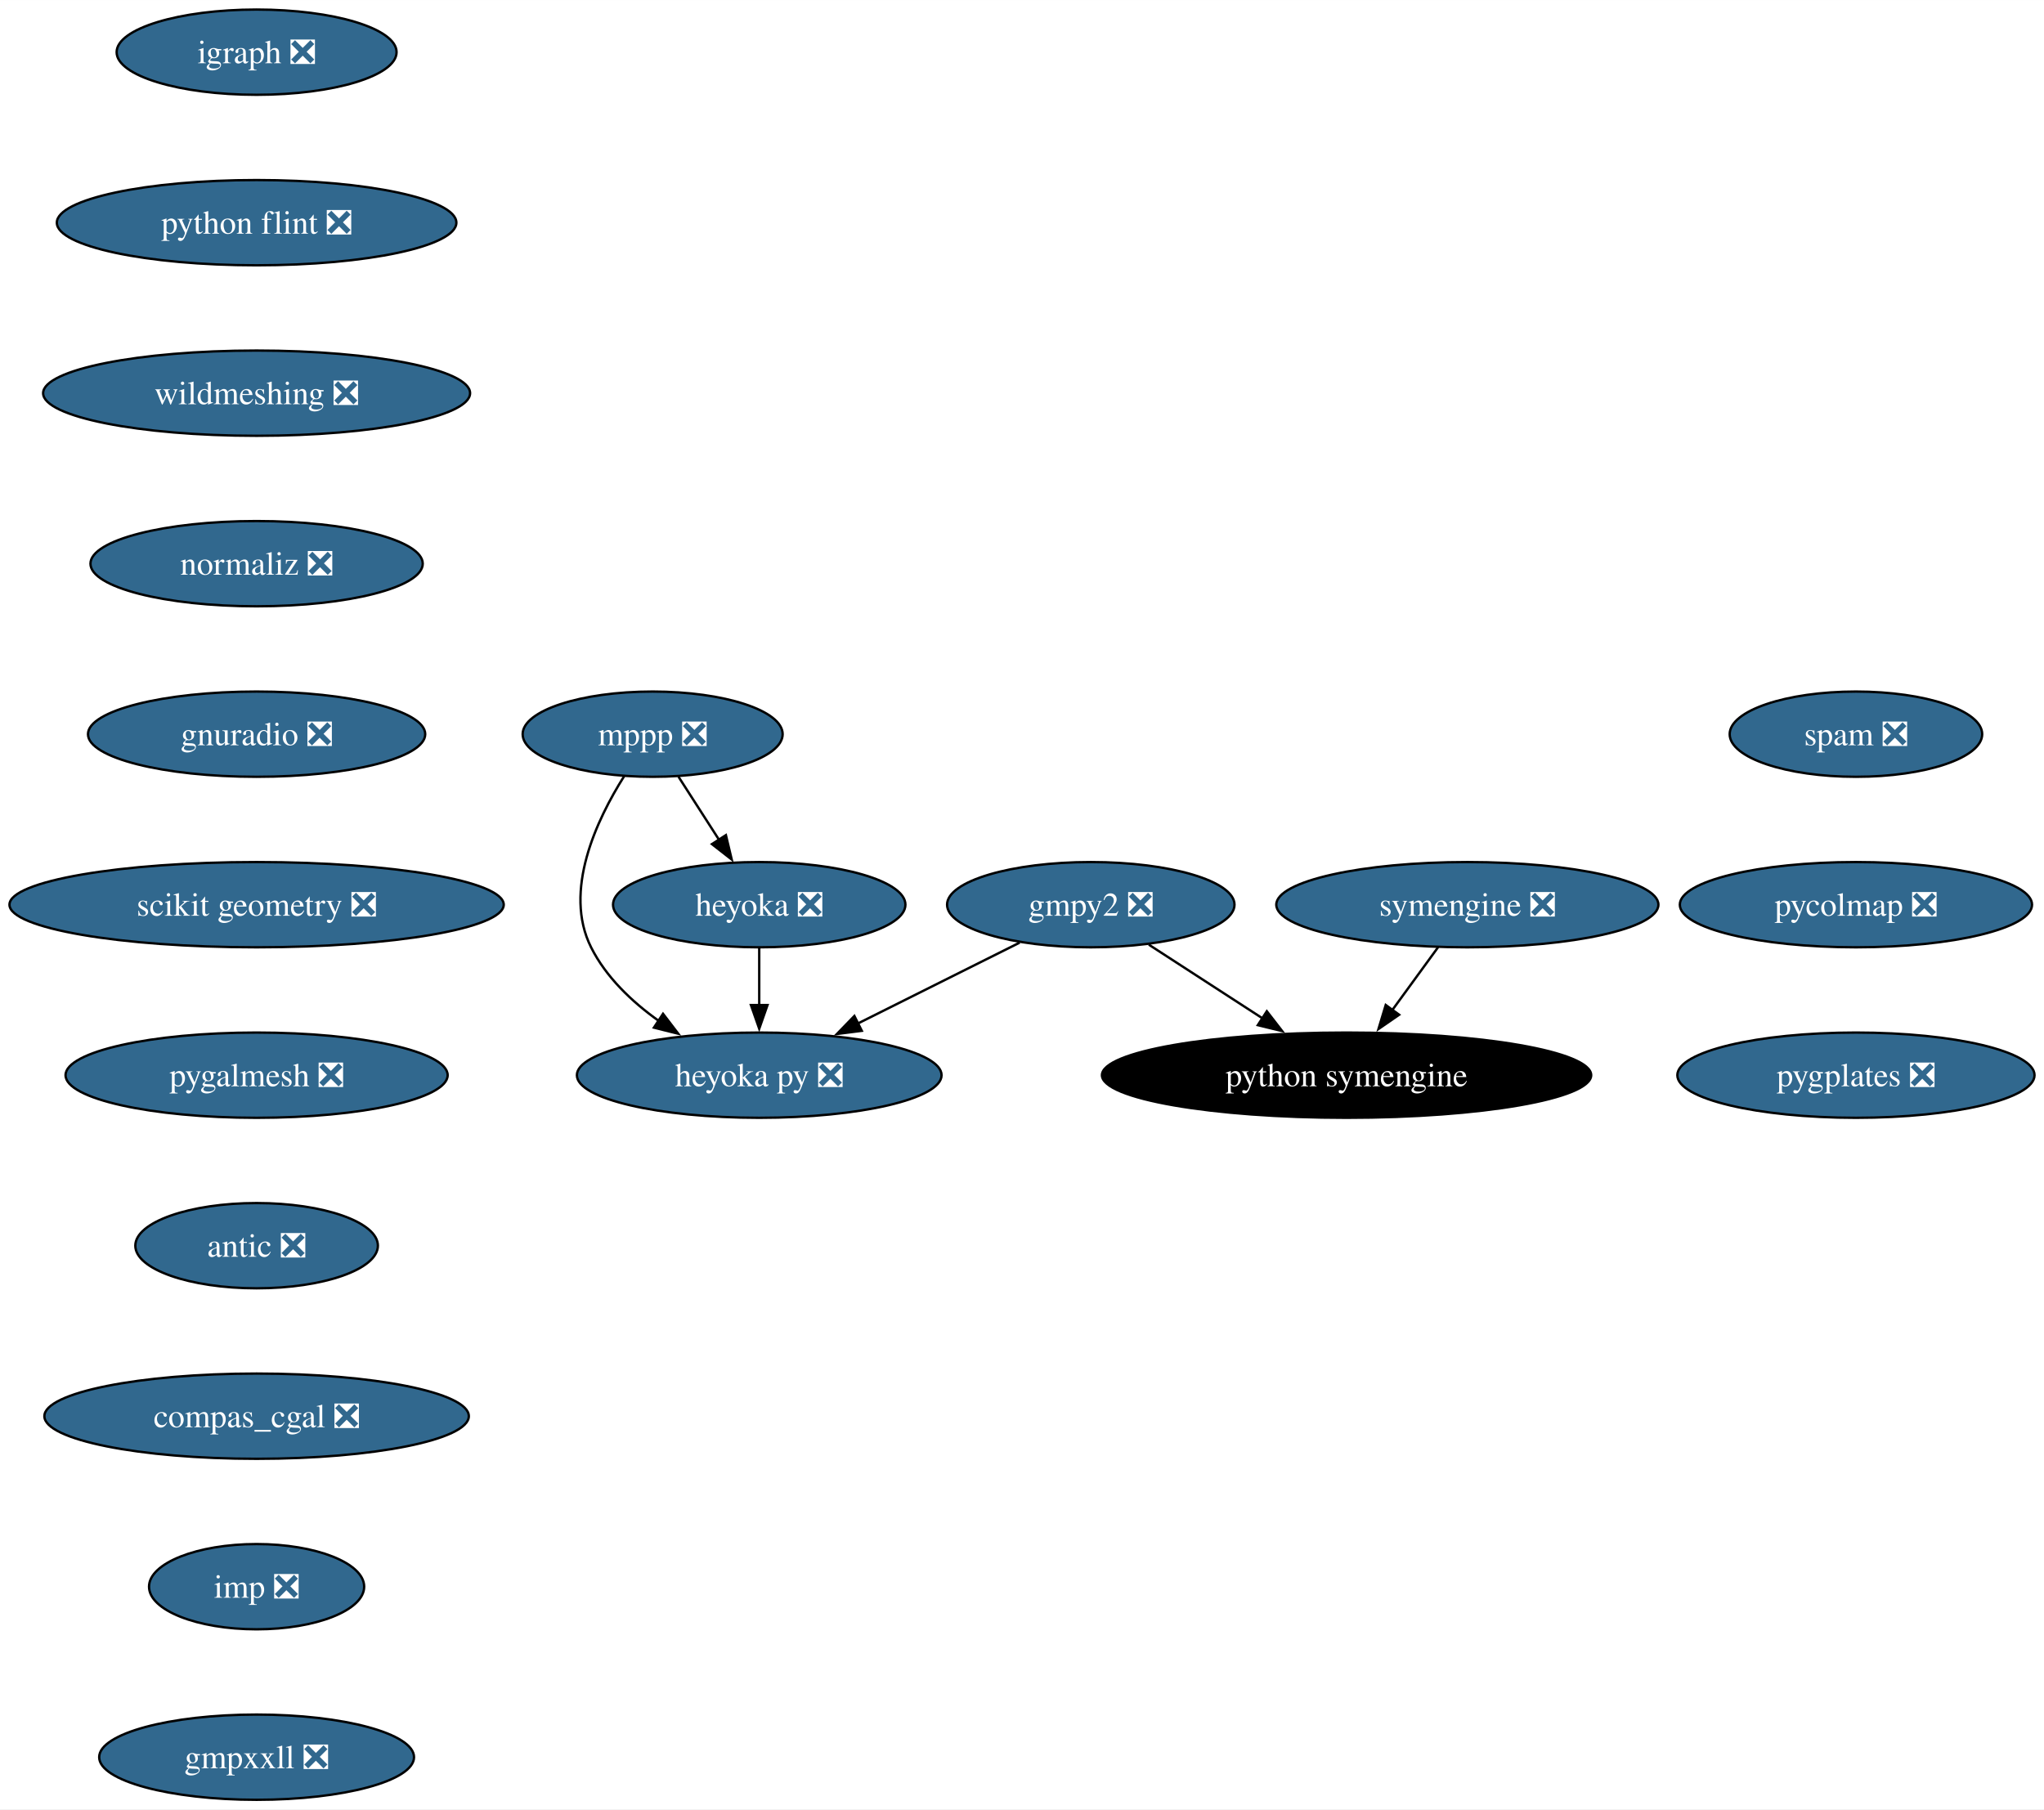
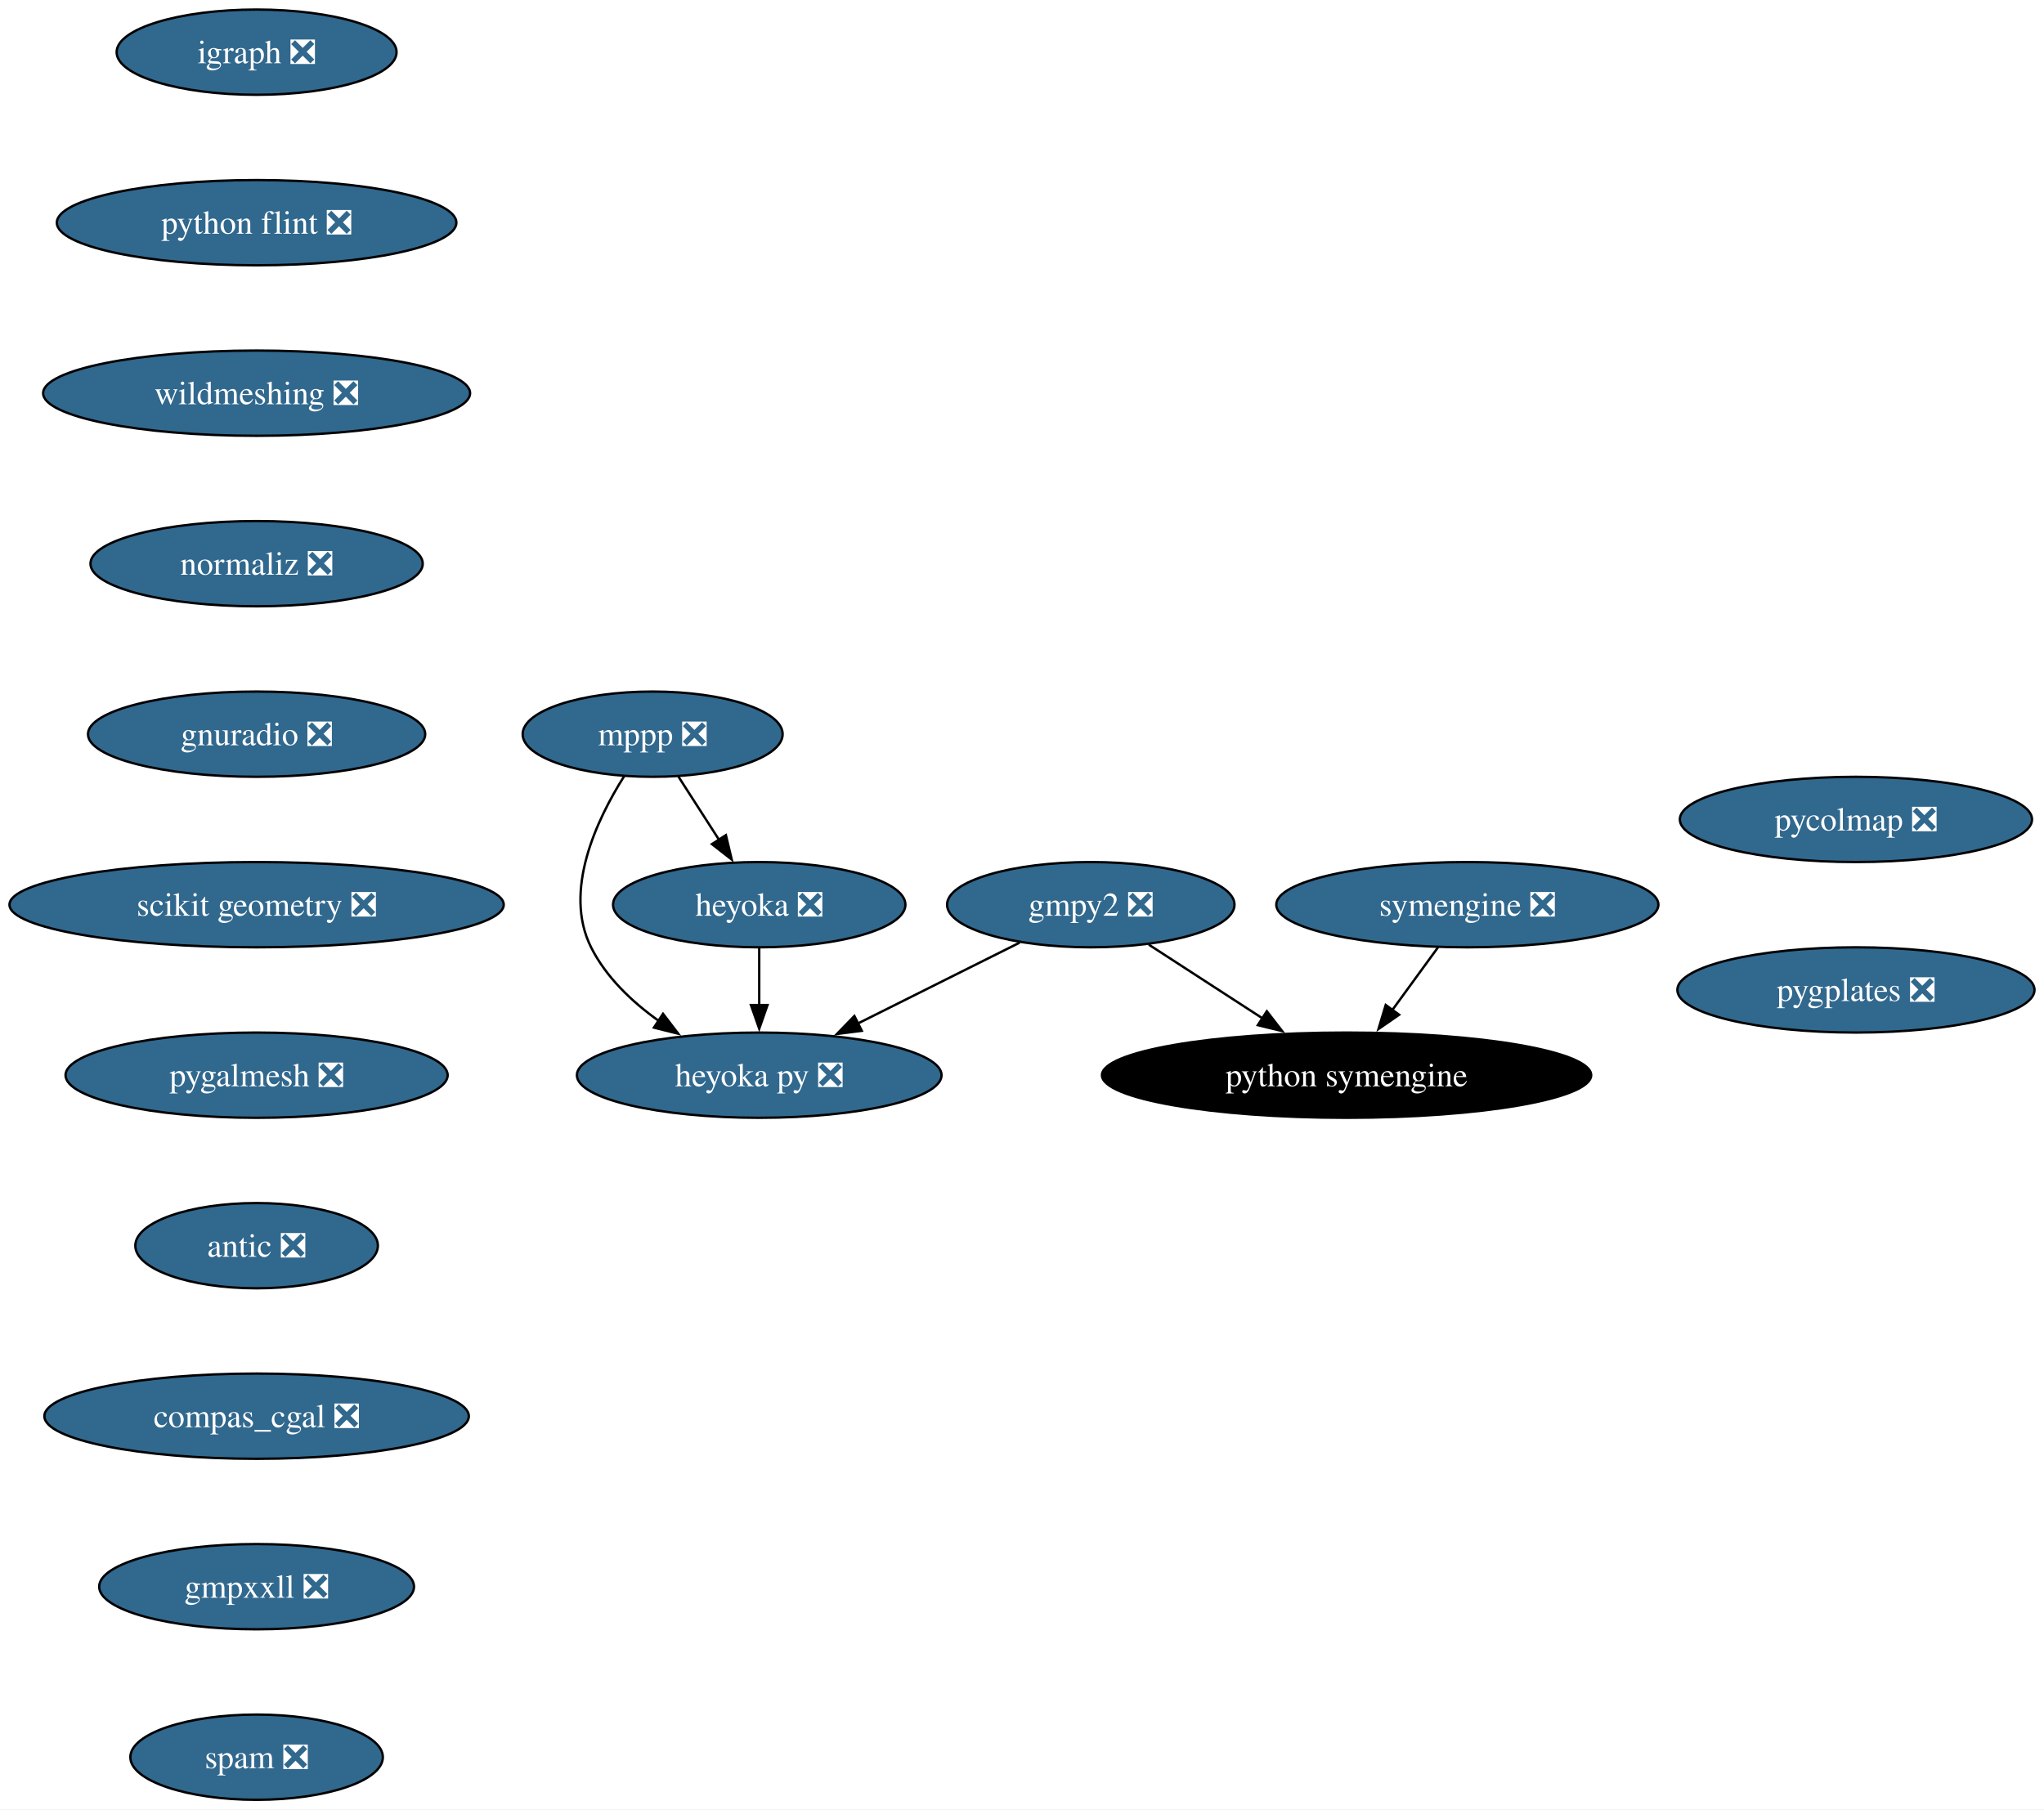
<svg xmlns="http://www.w3.org/2000/svg" xmlns:xlink="http://www.w3.org/1999/xlink" width="863pt" height="764pt" viewBox="0.00 0.00 863.07 764.00">
  <g id="graph0" class="graph" transform="scale(1 1) rotate(0) translate(4 760)">
    <polygon fill="white" stroke="none" points="-4,4 -4,-760 859.07,-760 859.07,4 -4,4" />
    <g id="node1" class="node">
      <g id="a_node1">
        <a xlink:href="https://github.com/conda-forge/gmpy2-feedstock/pull/43" xlink:title="gmpy2 ❎">
          <ellipse fill="#31688e" stroke="black" cx="456.58" cy="-378" rx="60.68" ry="18" />
          <text text-anchor="middle" x="456.58" y="-373.32" font-family="Times,serif" font-size="14.00" fill="white">gmpy2 ❎</text>
        </a>
      </g>
    </g>
    <g id="node2" class="node">
      <g id="a_node2">
        <a xlink:href="https://github.com/conda-forge/python-symengine-feedstock" xlink:title="python symengine">
          <ellipse fill="#000000" stroke="black" cx="564.58" cy="-306" rx="103.29" ry="18" />
          <text text-anchor="middle" x="564.58" y="-301.32" font-family="Times,serif" font-size="14.00" fill="white">python symengine</text>
        </a>
      </g>
    </g>
    <g id="edge1" class="edge">
      <path fill="none" stroke="black" d="M481.09,-361.12C495.31,-351.9 513.48,-340.12 529.23,-329.91" />
      <polygon fill="black" stroke="black" points="530.91,-333 537.4,-324.62 527.1,-327.12 530.91,-333" />
    </g>
    <g id="node3" class="node">
      <g id="a_node3">
        <a xlink:href="https://github.com/conda-forge/heyoka.py-feedstock/pull/90" xlink:title="heyoka py ❎">
          <ellipse fill="#31688e" stroke="black" cx="316.58" cy="-306" rx="76.99" ry="18" />
          <text text-anchor="middle" x="316.58" y="-301.32" font-family="Times,serif" font-size="14.00" fill="white">heyoka py ❎</text>
        </a>
      </g>
    </g>
    <g id="edge2" class="edge">
      <path fill="none" stroke="black" d="M426.55,-361.98C406.57,-352 380.07,-338.74 358.08,-327.75" />
      <polygon fill="black" stroke="black" points="359.89,-324.74 349.38,-323.4 356.76,-331 359.89,-324.74" />
    </g>
    <g id="node4" class="node">
      <g id="a_node4">
        <a xlink:href="https://github.com/conda-forge/igraph-feedstock/pull/73" xlink:title="igraph ❎">
          <ellipse fill="#31688e" stroke="black" cx="104.35" cy="-738" rx="59.1" ry="18" />
          <text text-anchor="middle" x="104.35" y="-733.33" font-family="Times,serif" font-size="14.00" fill="white">igraph ❎</text>
        </a>
      </g>
    </g>
    <g id="node5" class="node">
      <g id="a_node5">
        <a xlink:href="https://github.com/conda-forge/python-flint-feedstock/pull/40" xlink:title="python flint ❎">
          <ellipse fill="#31688e" stroke="black" cx="104.35" cy="-666" rx="84.35" ry="18" />
          <text text-anchor="middle" x="104.35" y="-661.33" font-family="Times,serif" font-size="14.00" fill="white">python flint ❎</text>
        </a>
      </g>
    </g>
    <g id="node9" class="node">
      <g id="a_node9">
        <a xlink:href="https://github.com/conda-forge/wildmeshing-feedstock/pull/24" xlink:title="wildmeshing ❎">
          <ellipse fill="#31688e" stroke="black" cx="104.35" cy="-594" rx="90.14" ry="18" />
          <text text-anchor="middle" x="104.35" y="-589.33" font-family="Times,serif" font-size="14.00" fill="white">wildmeshing ❎</text>
        </a>
      </g>
    </g>
    <g id="node6" class="node">
      <g id="a_node6">
        <a xlink:href="https://github.com/conda-forge/mppp-feedstock/pull/60" xlink:title="mppp ❎">
          <ellipse fill="#31688e" stroke="black" cx="271.58" cy="-450" rx="54.89" ry="18" />
          <text text-anchor="middle" x="271.58" y="-445.32" font-family="Times,serif" font-size="14.00" fill="white">mppp ❎</text>
        </a>
      </g>
    </g>
    <g id="edge4" class="edge">
      <path fill="none" stroke="black" d="M259.55,-432.26C247.92,-413.85 233.68,-383.74 245.58,-360 251.88,-347.43 262.74,-337.08 274.09,-328.97" />
      <polygon fill="black" stroke="black" points="275.96,-331.93 282.39,-323.51 272.11,-326.08 275.96,-331.93" />
    </g>
    <g id="node7" class="node">
      <g id="a_node7">
        <a xlink:href="https://github.com/conda-forge/heyoka-feedstock/pull/74" xlink:title="heyoka ❎">
          <ellipse fill="#31688e" stroke="black" cx="316.58" cy="-378" rx="61.73" ry="18" />
          <text text-anchor="middle" x="316.58" y="-373.32" font-family="Times,serif" font-size="14.00" fill="white">heyoka ❎</text>
        </a>
      </g>
    </g>
    <g id="edge5" class="edge">
      <path fill="none" stroke="black" d="M282.48,-432.05C287.62,-424.06 293.87,-414.33 299.61,-405.4" />
      <polygon fill="black" stroke="black" points="302.51,-407.37 304.97,-397.06 296.62,-403.58 302.51,-407.37" />
    </g>
    <g id="edge6" class="edge">
      <path fill="none" stroke="black" d="M316.58,-359.7C316.58,-352.41 316.58,-343.73 316.58,-335.54" />
      <polygon fill="black" stroke="black" points="320.08,-335.62 316.58,-325.62 313.08,-335.62 320.08,-335.62" />
    </g>
    <g id="node8" class="node">
      <g id="a_node8">
        <a xlink:href="https://github.com/conda-forge/symengine-feedstock/pull/58" xlink:title="symengine ❎">
          <ellipse fill="#31688e" stroke="black" cx="615.58" cy="-378" rx="80.67" ry="18" />
          <text text-anchor="middle" x="615.58" y="-373.32" font-family="Times,serif" font-size="14.00" fill="white">symengine ❎</text>
        </a>
      </g>
    </g>
    <g id="edge7" class="edge">
      <path fill="none" stroke="black" d="M603.24,-360.05C597.44,-352.09 590.38,-342.41 583.9,-333.51" />
      <polygon fill="black" stroke="black" points="586.78,-331.52 578.06,-325.5 581.12,-335.64 586.78,-331.52" />
    </g>
    <g id="node10" class="node">
      <g id="a_node10">
        <a xlink:href="https://github.com/conda-forge/normaliz-feedstock/pull/55" xlink:title="normaliz ❎">
          <ellipse fill="#31688e" stroke="black" cx="104.35" cy="-522" rx="70.15" ry="18" />
          <text text-anchor="middle" x="104.35" y="-517.33" font-family="Times,serif" font-size="14.00" fill="white">normaliz ❎</text>
        </a>
      </g>
    </g>
    <g id="node11" class="node">
      <g id="a_node11">
        <a xlink:href="https://github.com/conda-forge/gnuradio-feedstock/pull/276" xlink:title="gnuradio ❎">
          <ellipse fill="#31688e" stroke="black" cx="104.35" cy="-450" rx="71.2" ry="18" />
          <text text-anchor="middle" x="104.35" y="-445.32" font-family="Times,serif" font-size="14.00" fill="white">gnuradio ❎</text>
        </a>
      </g>
    </g>
    <g id="node12" class="node">
      <g id="a_node12">
        <a xlink:href="https://github.com/conda-forge/scikit-geometry-feedstock/pull/18" xlink:title="scikit geometry ❎">
          <ellipse fill="#31688e" stroke="black" cx="104.35" cy="-378" rx="104.35" ry="18" />
          <text text-anchor="middle" x="104.35" y="-373.32" font-family="Times,serif" font-size="14.00" fill="white">scikit geometry ❎</text>
        </a>
      </g>
    </g>
    <g id="node13" class="node">
      <g id="a_node13">
        <a xlink:href="https://github.com/conda-forge/pygalmesh-feedstock/pull/34" xlink:title="pygalmesh ❎">
          <ellipse fill="#31688e" stroke="black" cx="104.35" cy="-306" rx="80.67" ry="18" />
          <text text-anchor="middle" x="104.35" y="-301.32" font-family="Times,serif" font-size="14.00" fill="white">pygalmesh ❎</text>
        </a>
      </g>
    </g>
    <g id="node14" class="node">
      <g id="a_node14">
        <a xlink:href="https://github.com/conda-forge/antic-feedstock/pull/13" xlink:title="antic ❎">
          <ellipse fill="#31688e" stroke="black" cx="104.35" cy="-234" rx="51.21" ry="18" />
          <text text-anchor="middle" x="104.35" y="-229.32" font-family="Times,serif" font-size="14.00" fill="white">antic ❎</text>
        </a>
      </g>
    </g>
    <g id="node15" class="node">
      <g id="a_node15">
        <a xlink:href="https://github.com/conda-forge/compas_cgal-feedstock/pull/31" xlink:title="compas_cgal ❎">
          <ellipse fill="#31688e" stroke="black" cx="104.35" cy="-162" rx="89.61" ry="18" />
          <text text-anchor="middle" x="104.35" y="-157.32" font-family="Times,serif" font-size="14.00" fill="white">compas_cgal ❎</text>
        </a>
      </g>
    </g>
    <g id="node16" class="node">
      <g id="a_node16">
-         <a xlink:href="https://github.com/conda-forge/imp-feedstock/pull/51" xlink:title="imp ❎">
-           <ellipse fill="#31688e" stroke="black" cx="104.35" cy="-90" rx="45.42" ry="18" />
-           <text text-anchor="middle" x="104.35" y="-85.33" font-family="Times,serif" font-size="14.00" fill="white">imp ❎</text>
+         <a xlink:href="https://github.com/conda-forge/gmpxxll-feedstock/pull/1" xlink:title="gmpxxll ❎">
+           <ellipse fill="#31688e" stroke="black" cx="104.35" cy="-90" rx="66.47" ry="18" />
+           <text text-anchor="middle" x="104.35" y="-85.33" font-family="Times,serif" font-size="14.00" fill="white">gmpxxll ❎</text>
        </a>
      </g>
    </g>
    <g id="node17" class="node">
      <g id="a_node17">
-         <a xlink:href="https://github.com/conda-forge/gmpxxll-feedstock/pull/1" xlink:title="gmpxxll ❎">
-           <ellipse fill="#31688e" stroke="black" cx="104.35" cy="-18" rx="66.47" ry="18" />
-           <text text-anchor="middle" x="104.35" y="-13.32" font-family="Times,serif" font-size="14.00" fill="white">gmpxxll ❎</text>
+         <a xlink:href="https://github.com/conda-forge/spam-feedstock/pull/7" xlink:title="spam ❎">
+           <ellipse fill="#31688e" stroke="black" cx="104.35" cy="-18" rx="53.31" ry="18" />
+           <text text-anchor="middle" x="104.35" y="-13.32" font-family="Times,serif" font-size="14.00" fill="white">spam ❎</text>
        </a>
      </g>
    </g>
    <g id="node18" class="node">
      <g id="a_node18">
-         <a xlink:href="https://github.com/conda-forge/spam-feedstock/pull/7" xlink:title="spam ❎">
-           <ellipse fill="#31688e" stroke="black" cx="779.66" cy="-450" rx="53.31" ry="18" />
-           <text text-anchor="middle" x="779.66" y="-445.32" font-family="Times,serif" font-size="14.00" fill="white">spam ❎</text>
+         <a xlink:href="https://github.com/conda-forge/pycolmap-feedstock/pull/45" xlink:title="pycolmap ❎">
+           <ellipse fill="#31688e" stroke="black" cx="779.66" cy="-414" rx="74.36" ry="18" />
+           <text text-anchor="middle" x="779.66" y="-409.32" font-family="Times,serif" font-size="14.00" fill="white">pycolmap ❎</text>
        </a>
      </g>
    </g>
    <g id="node19" class="node">
      <g id="a_node19">
-         <a xlink:href="https://github.com/conda-forge/pycolmap-feedstock/pull/45" xlink:title="pycolmap ❎">
-           <ellipse fill="#31688e" stroke="black" cx="779.66" cy="-378" rx="74.36" ry="18" />
-           <text text-anchor="middle" x="779.66" y="-373.32" font-family="Times,serif" font-size="14.00" fill="white">pycolmap ❎</text>
-         </a>
-       </g>
-     </g>
-     <g id="node20" class="node">
-       <g id="a_node20">
        <a xlink:href="https://github.com/conda-forge/pygplates-feedstock/pull/27" xlink:title="pygplates ❎">
-           <ellipse fill="#31688e" stroke="black" cx="779.66" cy="-306" rx="75.41" ry="18" />
-           <text text-anchor="middle" x="779.66" y="-301.32" font-family="Times,serif" font-size="14.00" fill="white">pygplates ❎</text>
+           <ellipse fill="#31688e" stroke="black" cx="779.66" cy="-342" rx="75.41" ry="18" />
+           <text text-anchor="middle" x="779.66" y="-337.32" font-family="Times,serif" font-size="14.00" fill="white">pygplates ❎</text>
        </a>
      </g>
    </g>
  </g>
</svg>
